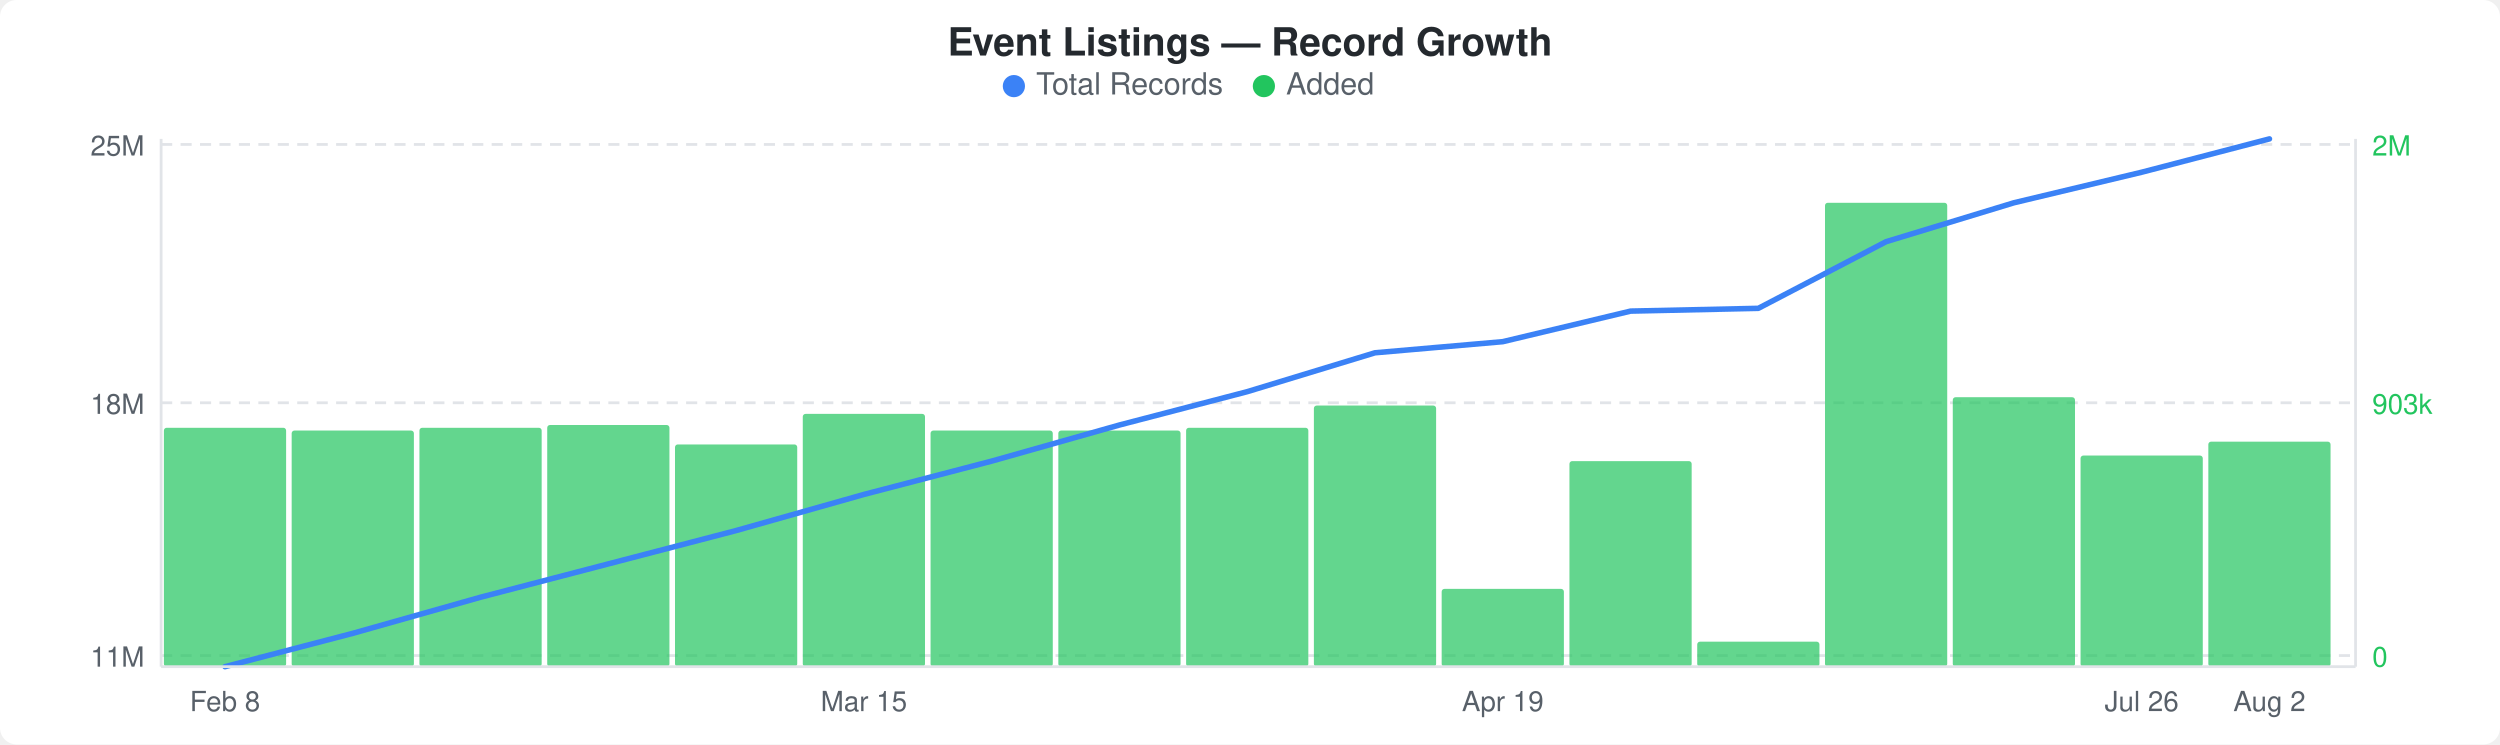
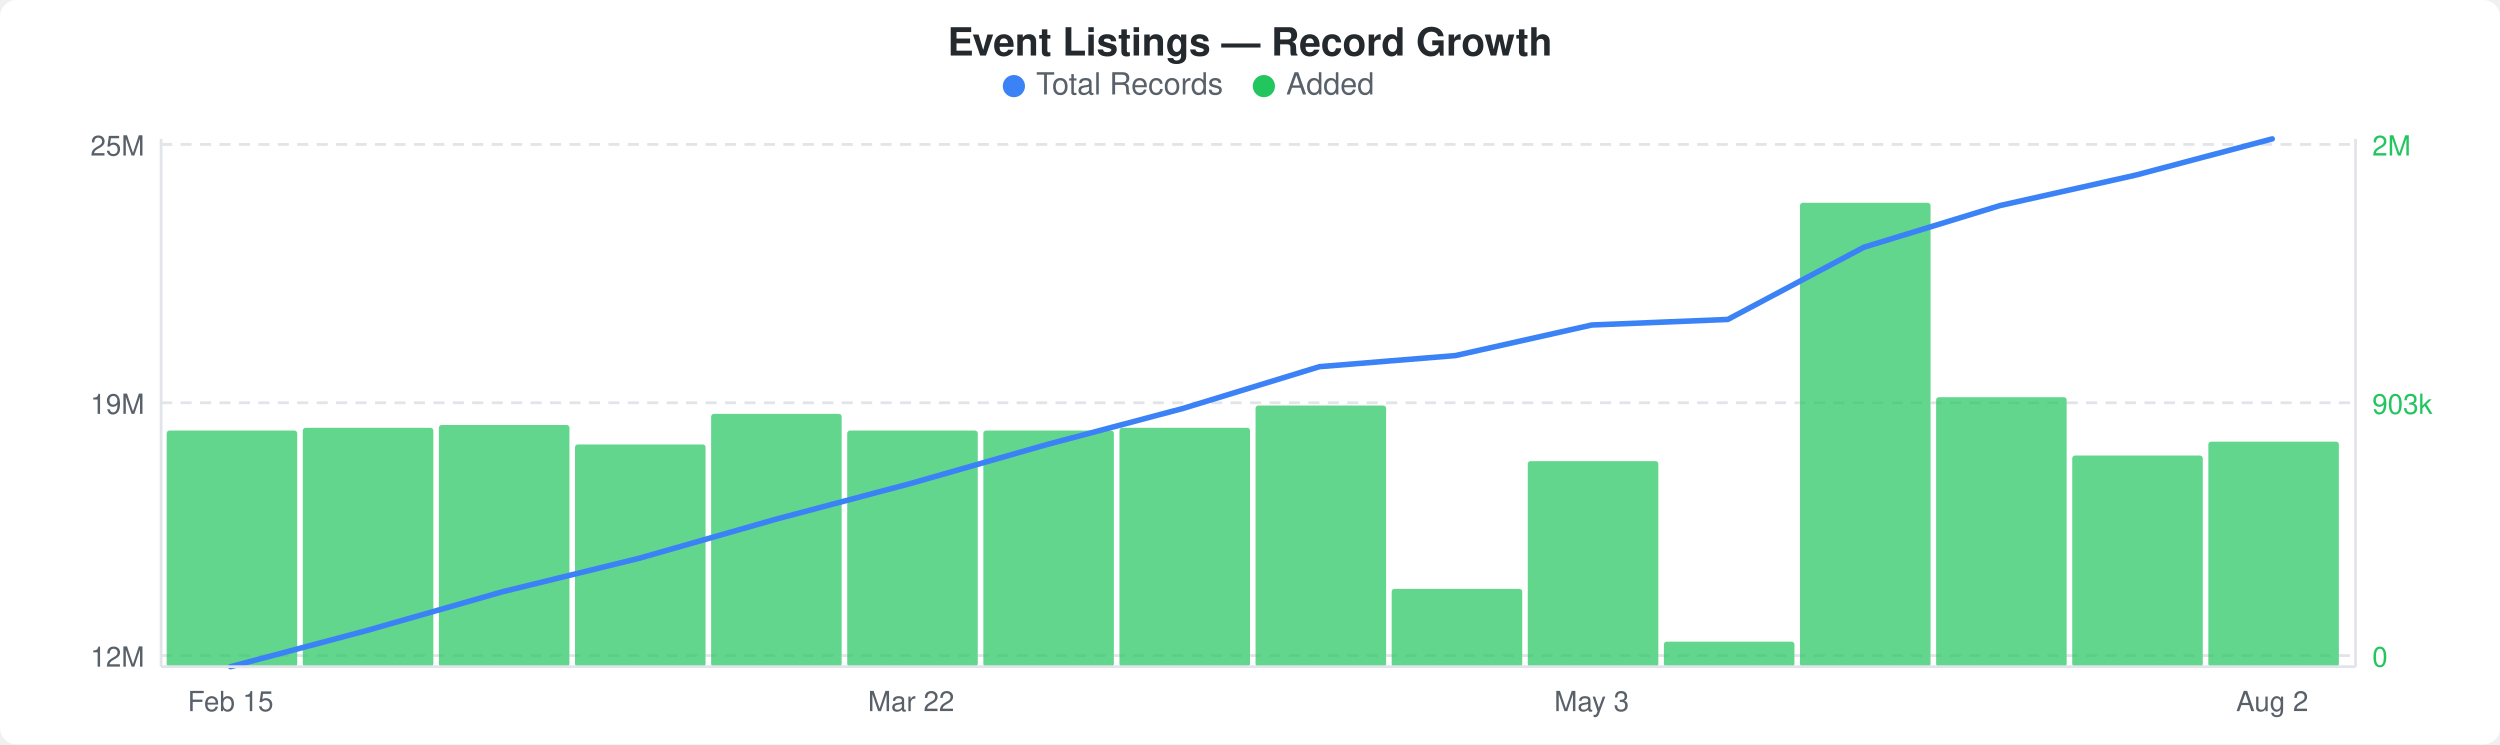
<svg xmlns="http://www.w3.org/2000/svg" width="900" height="268" viewBox="0 0 900 268">
  <rect width="900" height="268" fill="#ffffff" rx="6" ry="6" />
  <text x="450" y="20" text-anchor="middle" font-family="-apple-system, BlinkMacSystemFont, &quot;Segoe UI&quot;, Helvetica, Arial, sans-serif" font-size="14" font-weight="600" fill="#24292e">Event Listings — Record Growth</text>
  <circle cx="365" cy="31" r="4" fill="#3b82f6" />
  <text x="373" y="34" font-family="-apple-system, BlinkMacSystemFont, &quot;Segoe UI&quot;, Helvetica, Arial, sans-serif" font-size="11" fill="#586069">Total Records</text>
  <circle cx="455" cy="31" r="4" fill="#22c55e" />
  <text x="463" y="34" font-family="-apple-system, BlinkMacSystemFont, &quot;Segoe UI&quot;, Helvetica, Arial, sans-serif" font-size="11" fill="#586069">Added</text>
  <line x1="58" y1="52" x2="848" y2="52" stroke="#e1e4e8" stroke-width="1" stroke-dasharray="4,3" />
  <line x1="58" y1="145" x2="848" y2="145" stroke="#e1e4e8" stroke-width="1" stroke-dasharray="4,3" />
  <line x1="58" y1="236" x2="848" y2="236" stroke="#e1e4e8" stroke-width="1" stroke-dasharray="4,3" />
-   <rect x="59" y="154" width="44" height="86" rx="1" fill="#22c55eb3" />
-   <rect x="105" y="155" width="44" height="85" rx="1" fill="#22c55eb3" />
-   <rect x="151" y="154" width="44" height="86" rx="1" fill="#22c55eb3" />
-   <rect x="197" y="153" width="44" height="87" rx="1" fill="#22c55eb3" />
-   <rect x="243" y="160" width="44" height="80" rx="1" fill="#22c55eb3" />
-   <rect x="289" y="149" width="44" height="91" rx="1" fill="#22c55eb3" />
-   <rect x="335" y="155" width="44" height="85" rx="1" fill="#22c55eb3" />
-   <rect x="381" y="155" width="44" height="85" rx="1" fill="#22c55eb3" />
-   <rect x="427" y="154" width="44" height="86" rx="1" fill="#22c55eb3" />
-   <rect x="473" y="146" width="44" height="94" rx="1" fill="#22c55eb3" />
-   <rect x="519" y="212" width="44" height="28" rx="1" fill="#22c55eb3" />
-   <rect x="565" y="166" width="44" height="74" rx="1" fill="#22c55eb3" />
-   <rect x="611" y="231" width="44" height="9" rx="1" fill="#22c55eb3" />
-   <rect x="657" y="73" width="44" height="167" rx="1" fill="#22c55eb3" />
-   <rect x="703" y="143" width="44" height="97" rx="1" fill="#22c55eb3" />
-   <rect x="749" y="164" width="44" height="76" rx="1" fill="#22c55eb3" />
-   <rect x="795" y="159" width="44" height="81" rx="1" fill="#22c55eb3" />
-   <polyline points="81,240 127,228 173,215 219,203 265,191 311,178 357,166 403,153 449,141 495,127 541,123 587,112 633,111 679,87 725,73 771,62 817,50" fill="none" stroke="#3b82f6" stroke-width="2" stroke-linejoin="round" stroke-linecap="round" />
+   <rect x="60" y="155" width="47" height="85" rx="1" fill="#22c55eb3" />
+   <rect x="109" y="154" width="47" height="86" rx="1" fill="#22c55eb3" />
+   <rect x="158" y="153" width="47" height="87" rx="1" fill="#22c55eb3" />
+   <rect x="207" y="160" width="47" height="80" rx="1" fill="#22c55eb3" />
+   <rect x="256" y="149" width="47" height="91" rx="1" fill="#22c55eb3" />
+   <rect x="305" y="155" width="47" height="85" rx="1" fill="#22c55eb3" />
+   <rect x="354" y="155" width="47" height="85" rx="1" fill="#22c55eb3" />
+   <rect x="403" y="154" width="47" height="86" rx="1" fill="#22c55eb3" />
+   <rect x="452" y="146" width="47" height="94" rx="1" fill="#22c55eb3" />
+   <rect x="501" y="212" width="47" height="28" rx="1" fill="#22c55eb3" />
+   <rect x="550" y="166" width="47" height="74" rx="1" fill="#22c55eb3" />
+   <rect x="599" y="231" width="47" height="9" rx="1" fill="#22c55eb3" />
+   <rect x="648" y="73" width="47" height="167" rx="1" fill="#22c55eb3" />
+   <rect x="697" y="143" width="47" height="97" rx="1" fill="#22c55eb3" />
+   <rect x="746" y="164" width="47" height="76" rx="1" fill="#22c55eb3" />
+   <rect x="795" y="159" width="47" height="81" rx="1" fill="#22c55eb3" />
+   <polyline points="83,240 132,227 181,213 230,201 279,187 328,174 377,160 426,147 475,132 524,128 573,117 622,115 671,89 720,74 769,63 818,50" fill="none" stroke="#3b82f6" stroke-width="2" stroke-linejoin="round" stroke-linecap="round" />
  <text x="52" y="56" text-anchor="end" font-family="-apple-system, BlinkMacSystemFont, &quot;Segoe UI&quot;, Helvetica, Arial, sans-serif" font-size="10" fill="#586069">25M</text>
-   <text x="52" y="149" text-anchor="end" font-family="-apple-system, BlinkMacSystemFont, &quot;Segoe UI&quot;, Helvetica, Arial, sans-serif" font-size="10" fill="#586069">18M</text>
-   <text x="52" y="240" text-anchor="end" font-family="-apple-system, BlinkMacSystemFont, &quot;Segoe UI&quot;, Helvetica, Arial, sans-serif" font-size="10" fill="#586069">11M</text>
+   <text x="52" y="149" text-anchor="end" font-family="-apple-system, BlinkMacSystemFont, &quot;Segoe UI&quot;, Helvetica, Arial, sans-serif" font-size="10" fill="#586069">19M</text>
+   <text x="52" y="240" text-anchor="end" font-family="-apple-system, BlinkMacSystemFont, &quot;Segoe UI&quot;, Helvetica, Arial, sans-serif" font-size="10" fill="#586069">12M</text>
  <text x="854" y="56" text-anchor="start" font-family="-apple-system, BlinkMacSystemFont, &quot;Segoe UI&quot;, Helvetica, Arial, sans-serif" font-size="10" fill="#22c55e">2M</text>
  <text x="854" y="149" text-anchor="start" font-family="-apple-system, BlinkMacSystemFont, &quot;Segoe UI&quot;, Helvetica, Arial, sans-serif" font-size="10" fill="#22c55e">903k</text>
  <text x="854" y="240" text-anchor="start" font-family="-apple-system, BlinkMacSystemFont, &quot;Segoe UI&quot;, Helvetica, Arial, sans-serif" font-size="10" fill="#22c55e">0</text>
  <line x1="58" y1="50" x2="58" y2="240" stroke="#e1e4e8" stroke-width="1" />
  <line x1="58" y1="240" x2="848" y2="240" stroke="#e1e4e8" stroke-width="1" />
  <line x1="848" y1="50" x2="848" y2="240" stroke="#e1e4e8" stroke-width="1" />
-   <text x="81" y="256" text-anchor="middle" font-family="-apple-system, BlinkMacSystemFont, &quot;Segoe UI&quot;, Helvetica, Arial, sans-serif" font-size="10" fill="#586069">Feb 8</text>
-   <text x="311" y="256" text-anchor="middle" font-family="-apple-system, BlinkMacSystemFont, &quot;Segoe UI&quot;, Helvetica, Arial, sans-serif" font-size="10" fill="#586069">Mar 15</text>
-   <text x="541" y="256" text-anchor="middle" font-family="-apple-system, BlinkMacSystemFont, &quot;Segoe UI&quot;, Helvetica, Arial, sans-serif" font-size="10" fill="#586069">Apr 19</text>
-   <text x="771" y="256" text-anchor="middle" font-family="-apple-system, BlinkMacSystemFont, &quot;Segoe UI&quot;, Helvetica, Arial, sans-serif" font-size="10" fill="#586069">Jul 26</text>
-   <text x="817" y="256" text-anchor="middle" font-family="-apple-system, BlinkMacSystemFont, &quot;Segoe UI&quot;, Helvetica, Arial, sans-serif" font-size="10" fill="#586069">Aug 2</text>
+   <text x="83" y="256" text-anchor="middle" font-family="-apple-system, BlinkMacSystemFont, &quot;Segoe UI&quot;, Helvetica, Arial, sans-serif" font-size="10" fill="#586069">Feb 15</text>
+   <text x="328" y="256" text-anchor="middle" font-family="-apple-system, BlinkMacSystemFont, &quot;Segoe UI&quot;, Helvetica, Arial, sans-serif" font-size="10" fill="#586069">Mar 22</text>
+   <text x="573" y="256" text-anchor="middle" font-family="-apple-system, BlinkMacSystemFont, &quot;Segoe UI&quot;, Helvetica, Arial, sans-serif" font-size="10" fill="#586069">May 3</text>
+   <text x="818" y="256" text-anchor="middle" font-family="-apple-system, BlinkMacSystemFont, &quot;Segoe UI&quot;, Helvetica, Arial, sans-serif" font-size="10" fill="#586069">Aug 2</text>
</svg>
